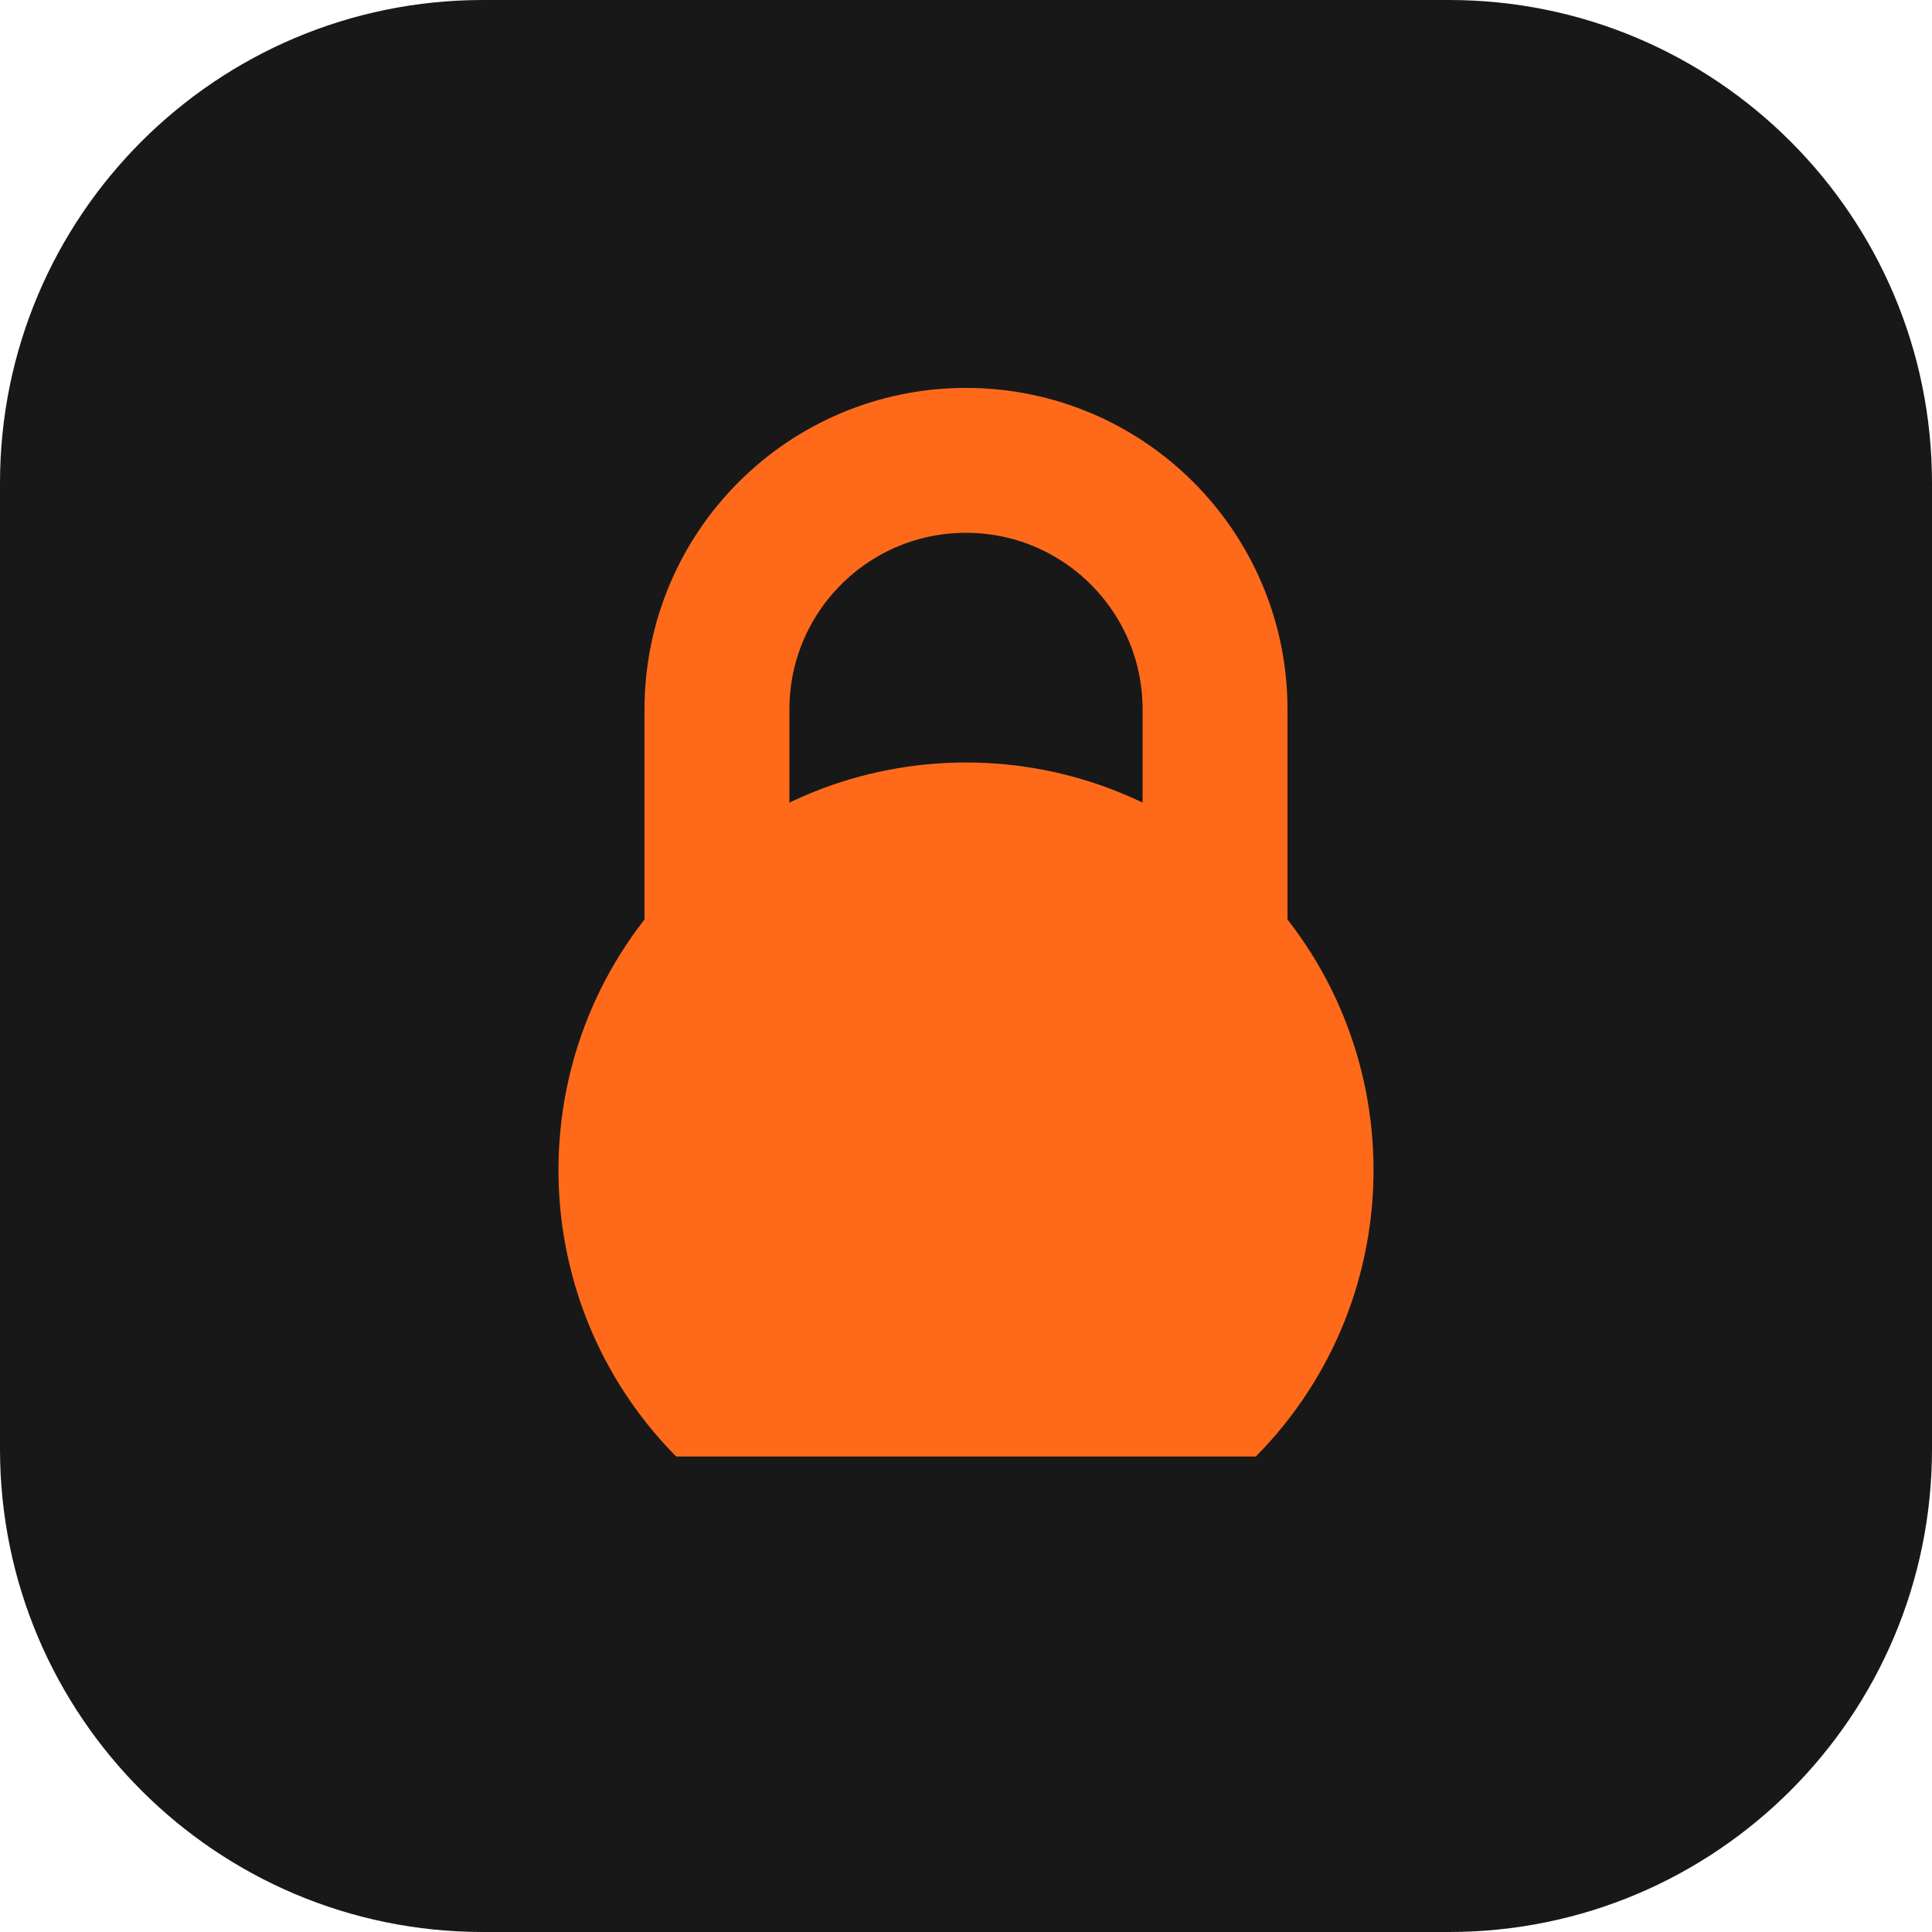
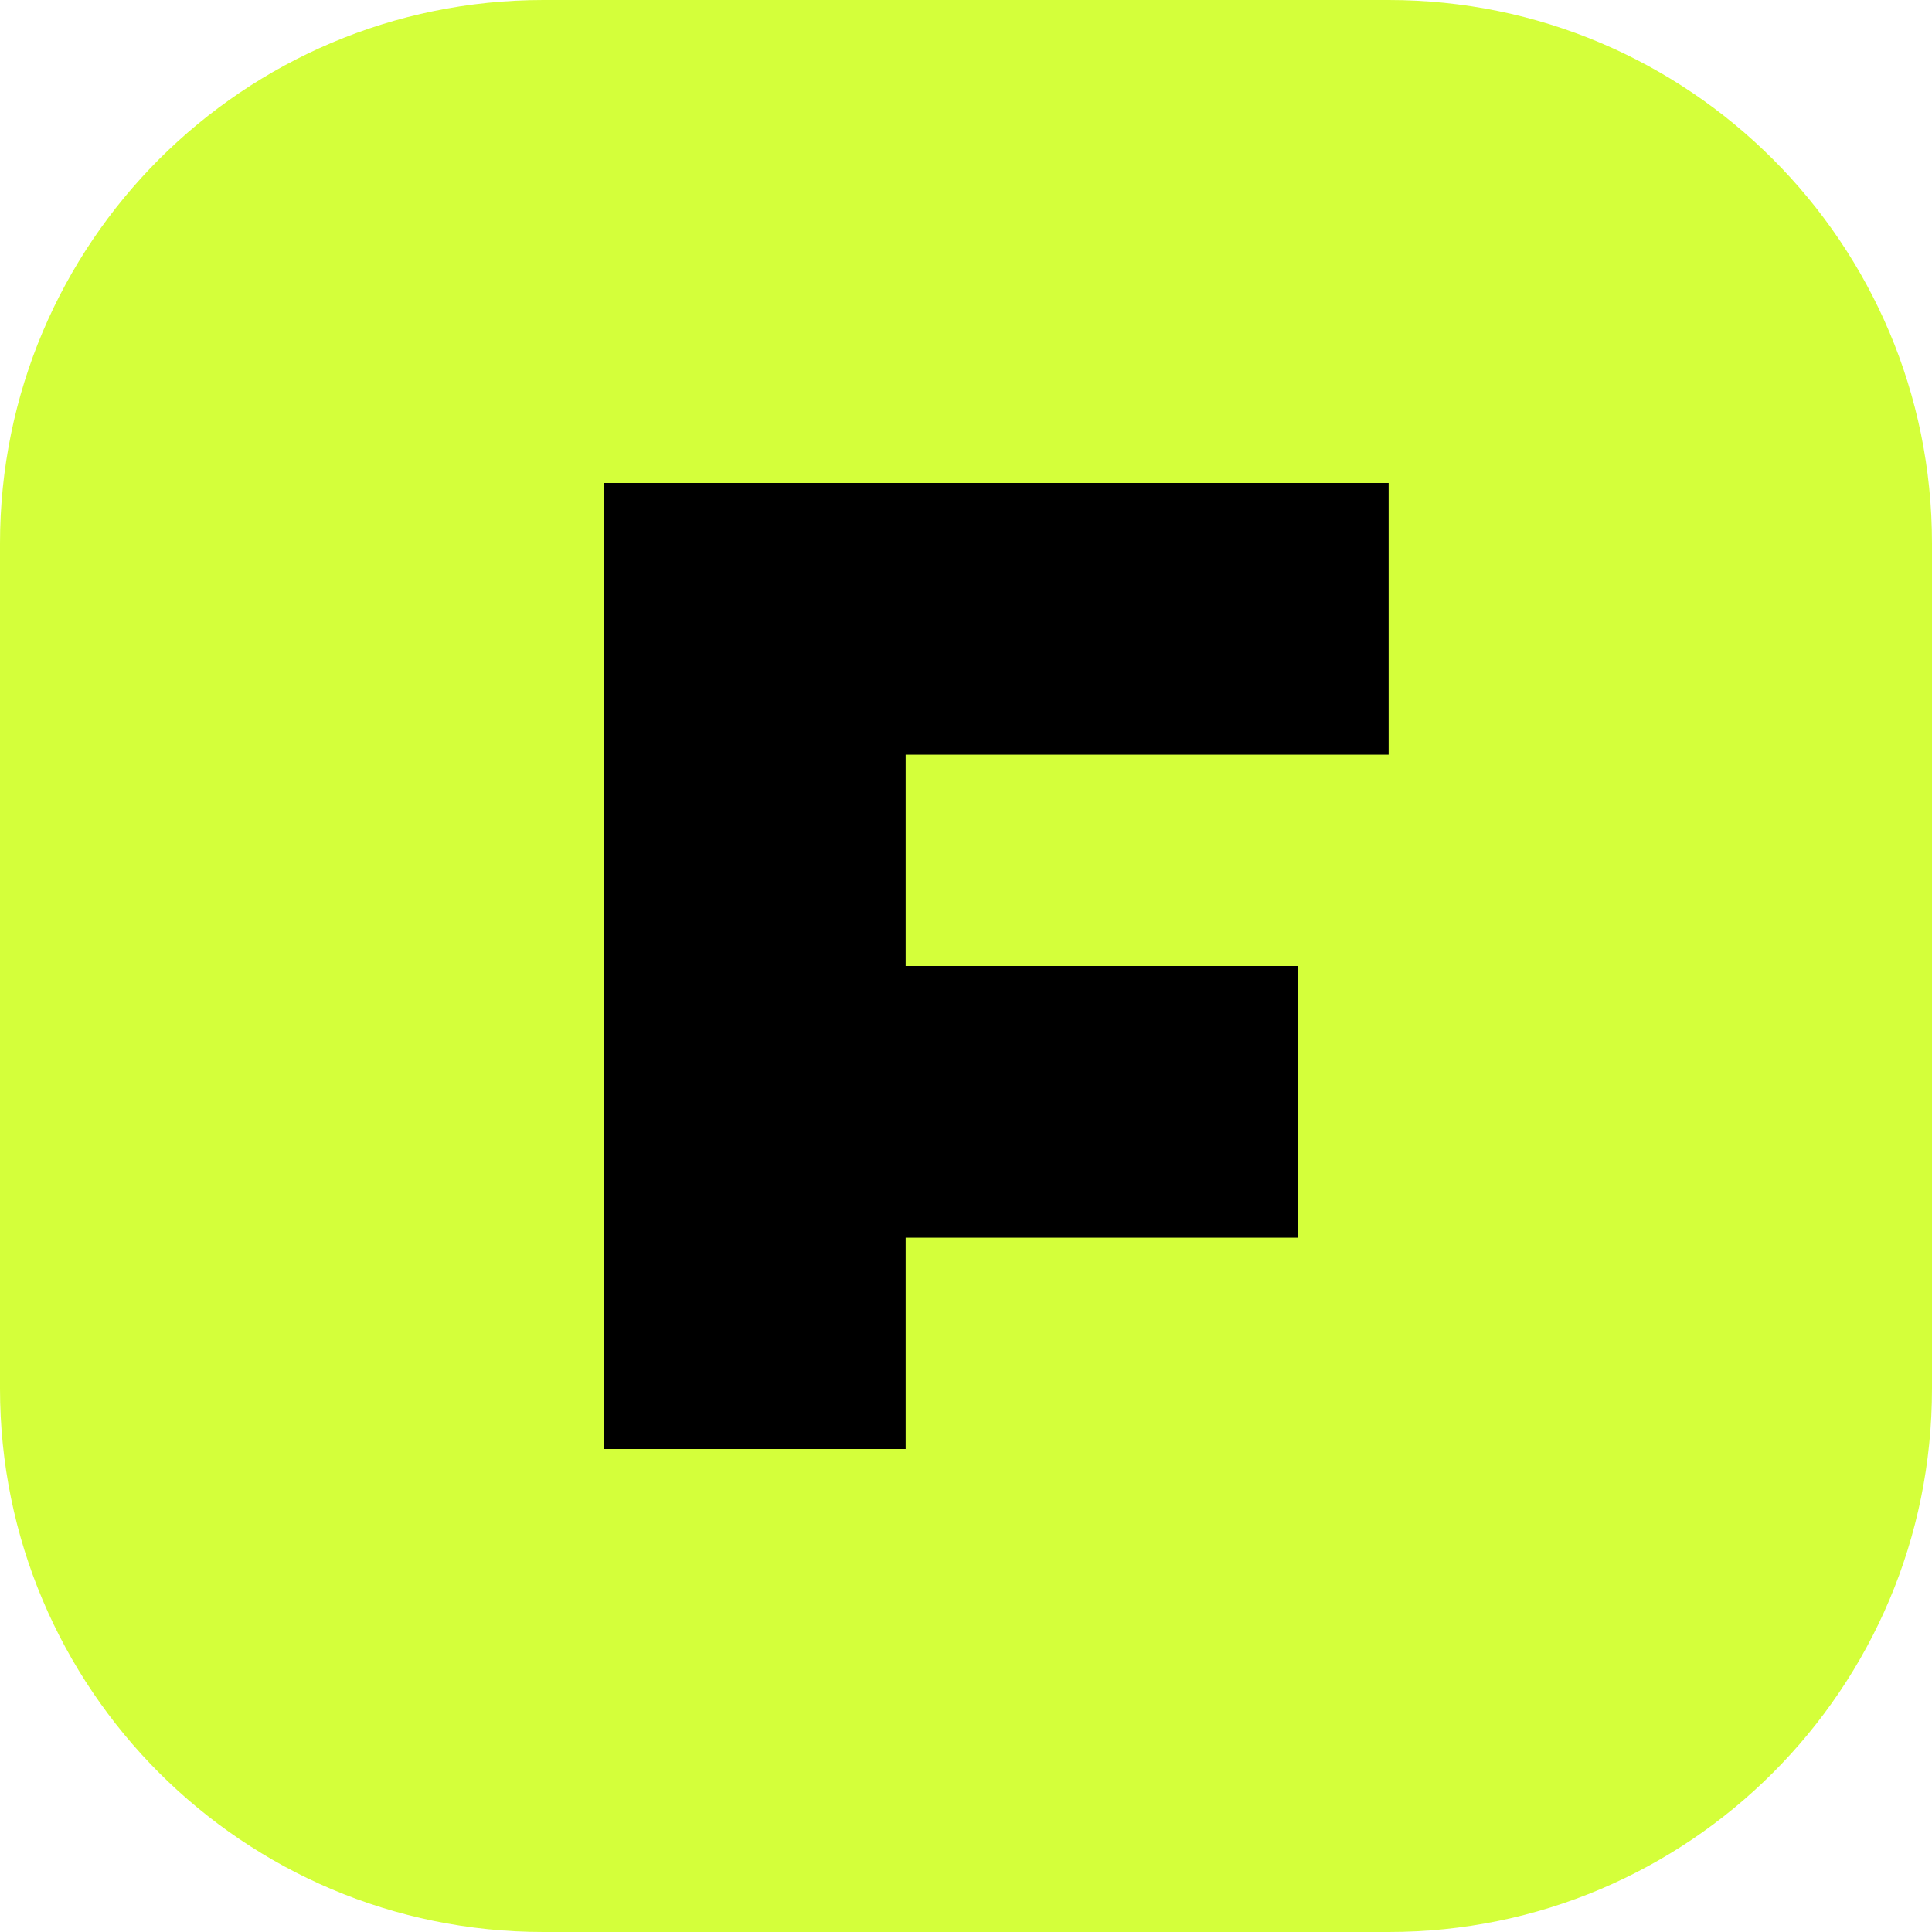
<svg xmlns="http://www.w3.org/2000/svg" viewBox="0 0 32 32">
-   <rect width="32" height="32" rx="8" fill="#181818" />
-   <g transform="translate(4 3.5) scale(0.75)">
-     <path d="M10.5 16V11a5.5 5.5 0 0 1 11 0v5" fill="none" stroke="#ff6a1a" stroke-width="3.2" stroke-linecap="round" />
-     <path d="M9.6 27.5A9 9 0 1 1 22.4 27.5Z" fill="#ff6a1a" />
-   </g>
+   <rect width="32" height="32" rx="9" fill="#d4ff3a" />
+   <path d="M10 8h13v4.5h-8v3.5h6.5v4.5H15V24h-5Z" fill="#000" />
</svg>
